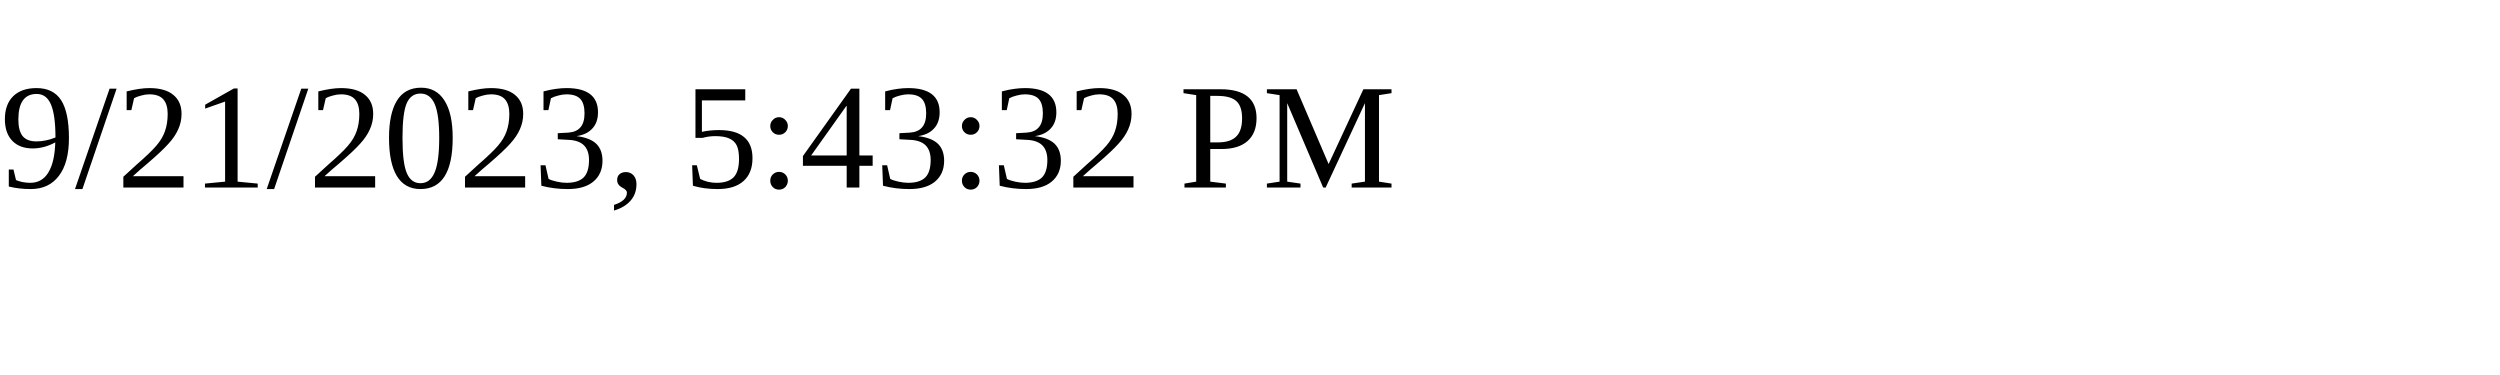
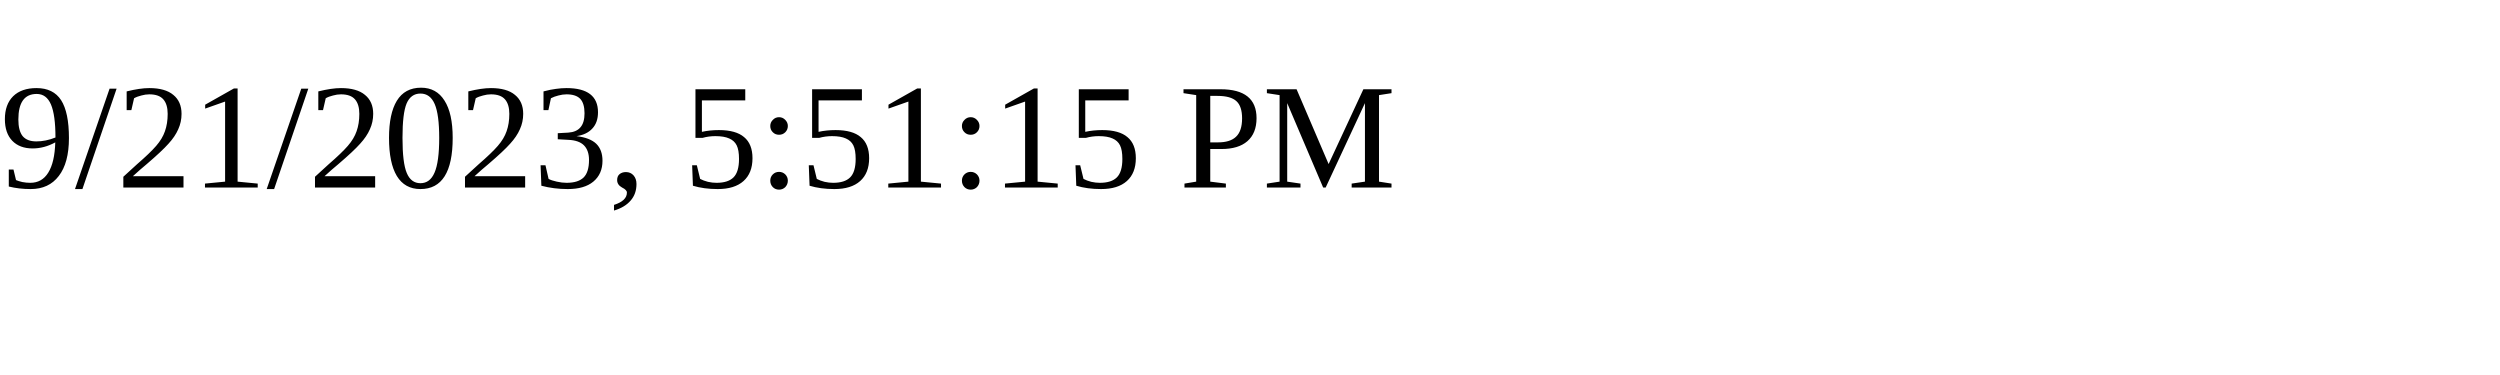
<svg xmlns="http://www.w3.org/2000/svg" height="30" width="200">
-   <text x="0" y="15">9/21/2023, 5:43:32 PM</text>
+   <text x="0" y="15">9/21/2023, 5:51:15 PM</text>
</svg>
